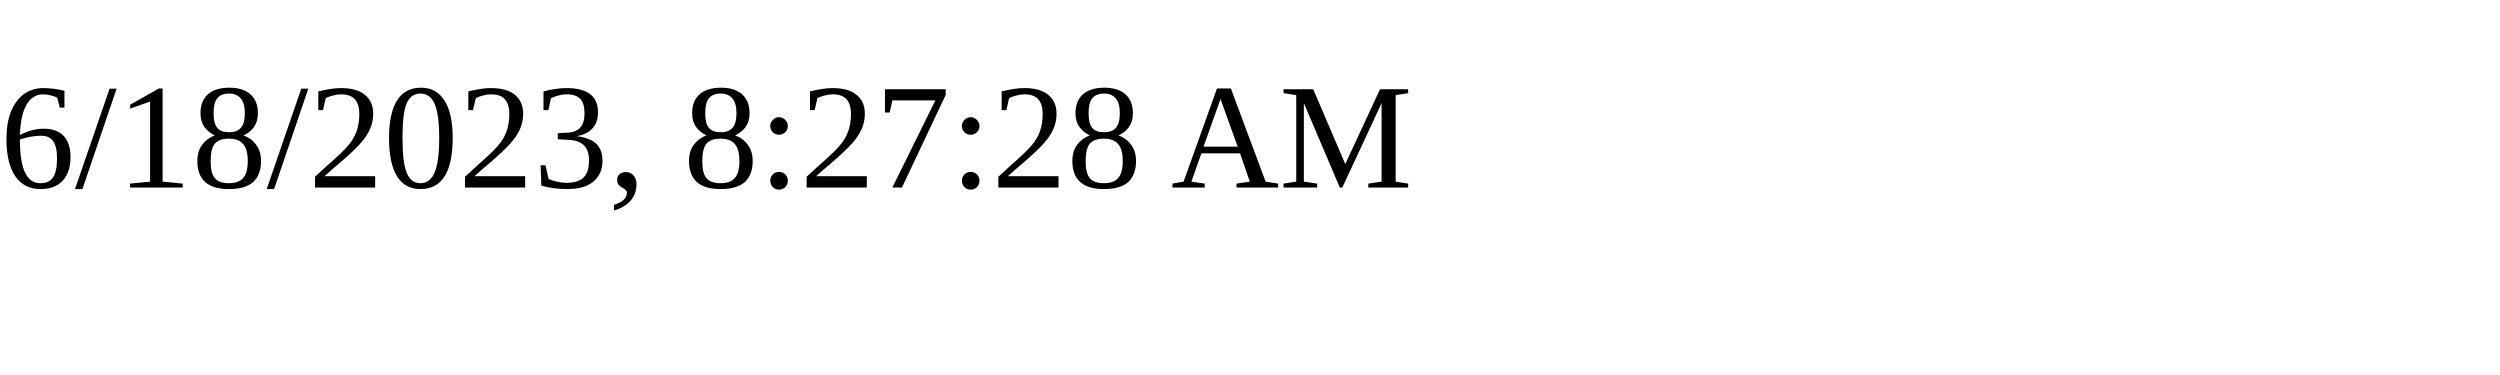
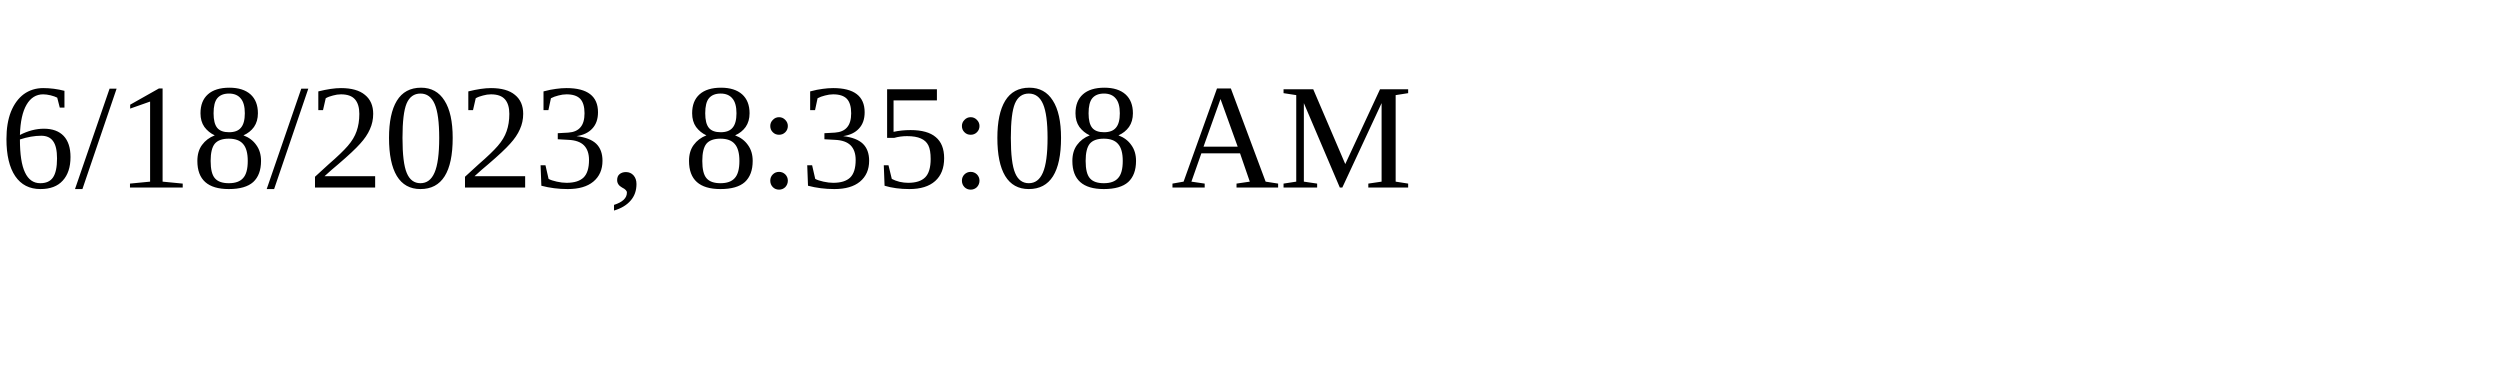
<svg xmlns="http://www.w3.org/2000/svg" height="30" width="200">
-   <text x="0" y="15">6/18/2023, 8:27:28 AM</text>
+   <text x="0" y="15">6/18/2023, 8:35:08 AM</text>
</svg>
